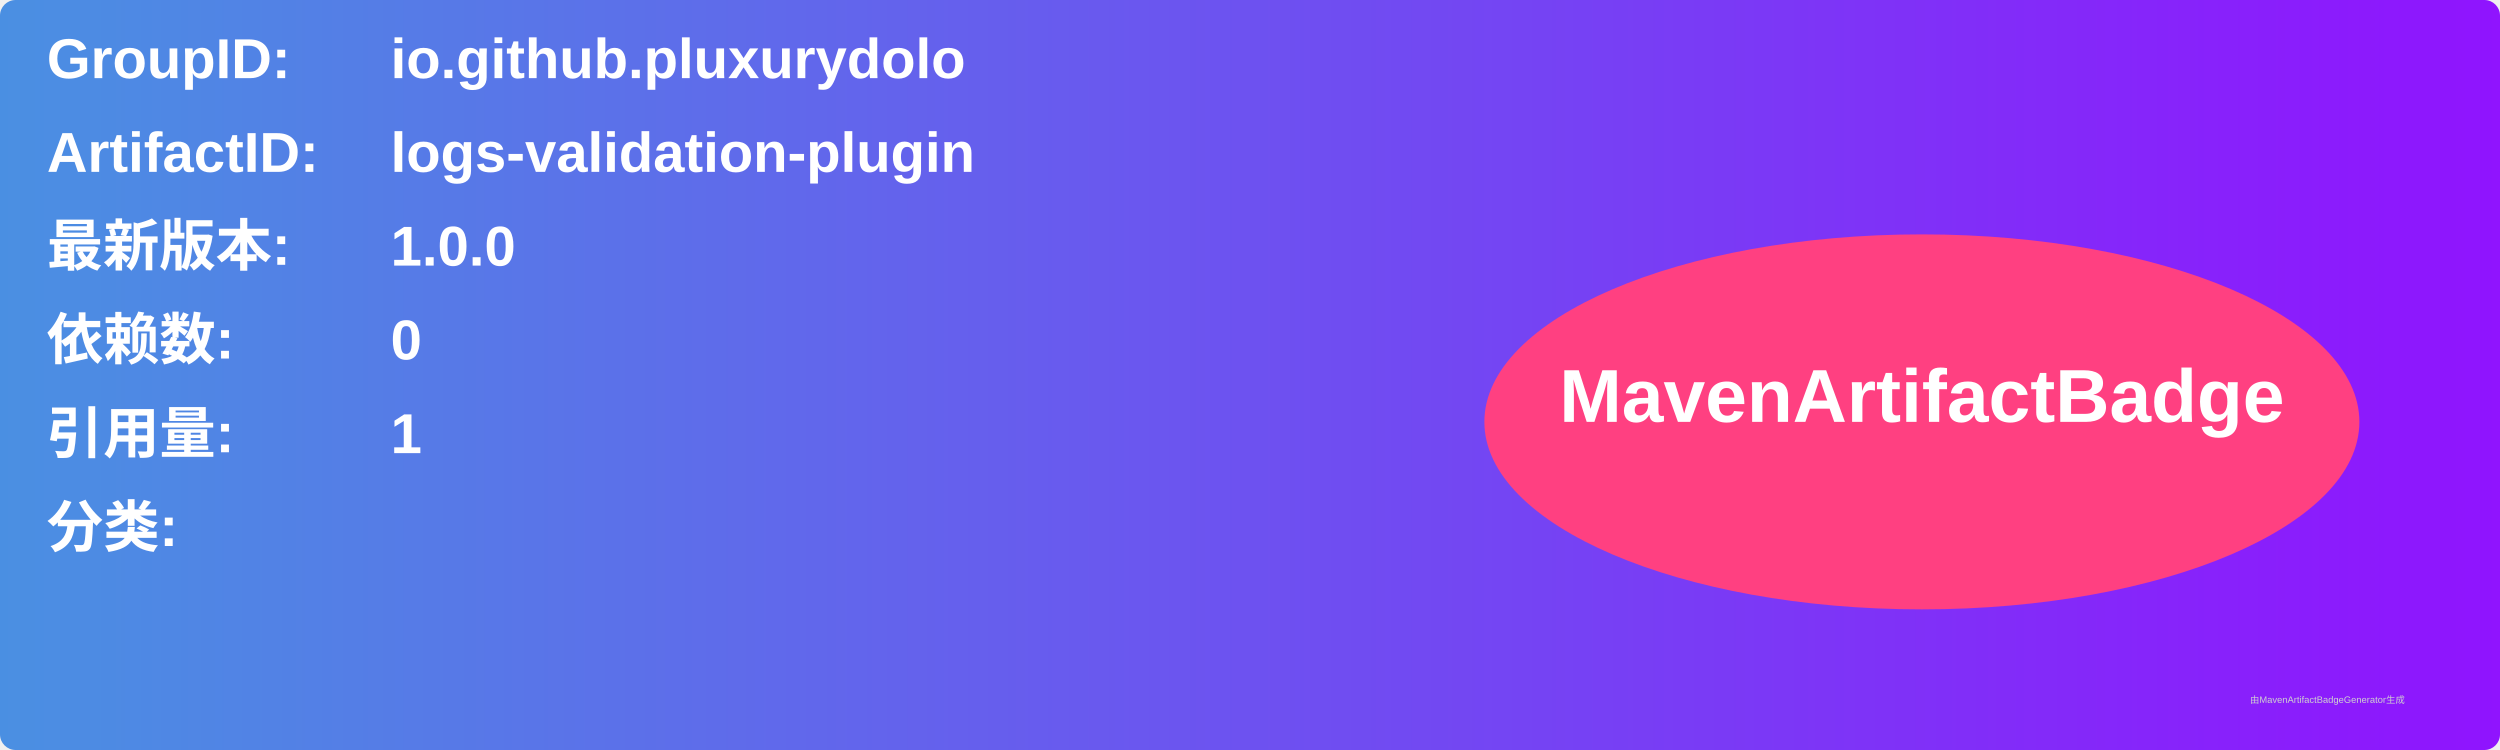
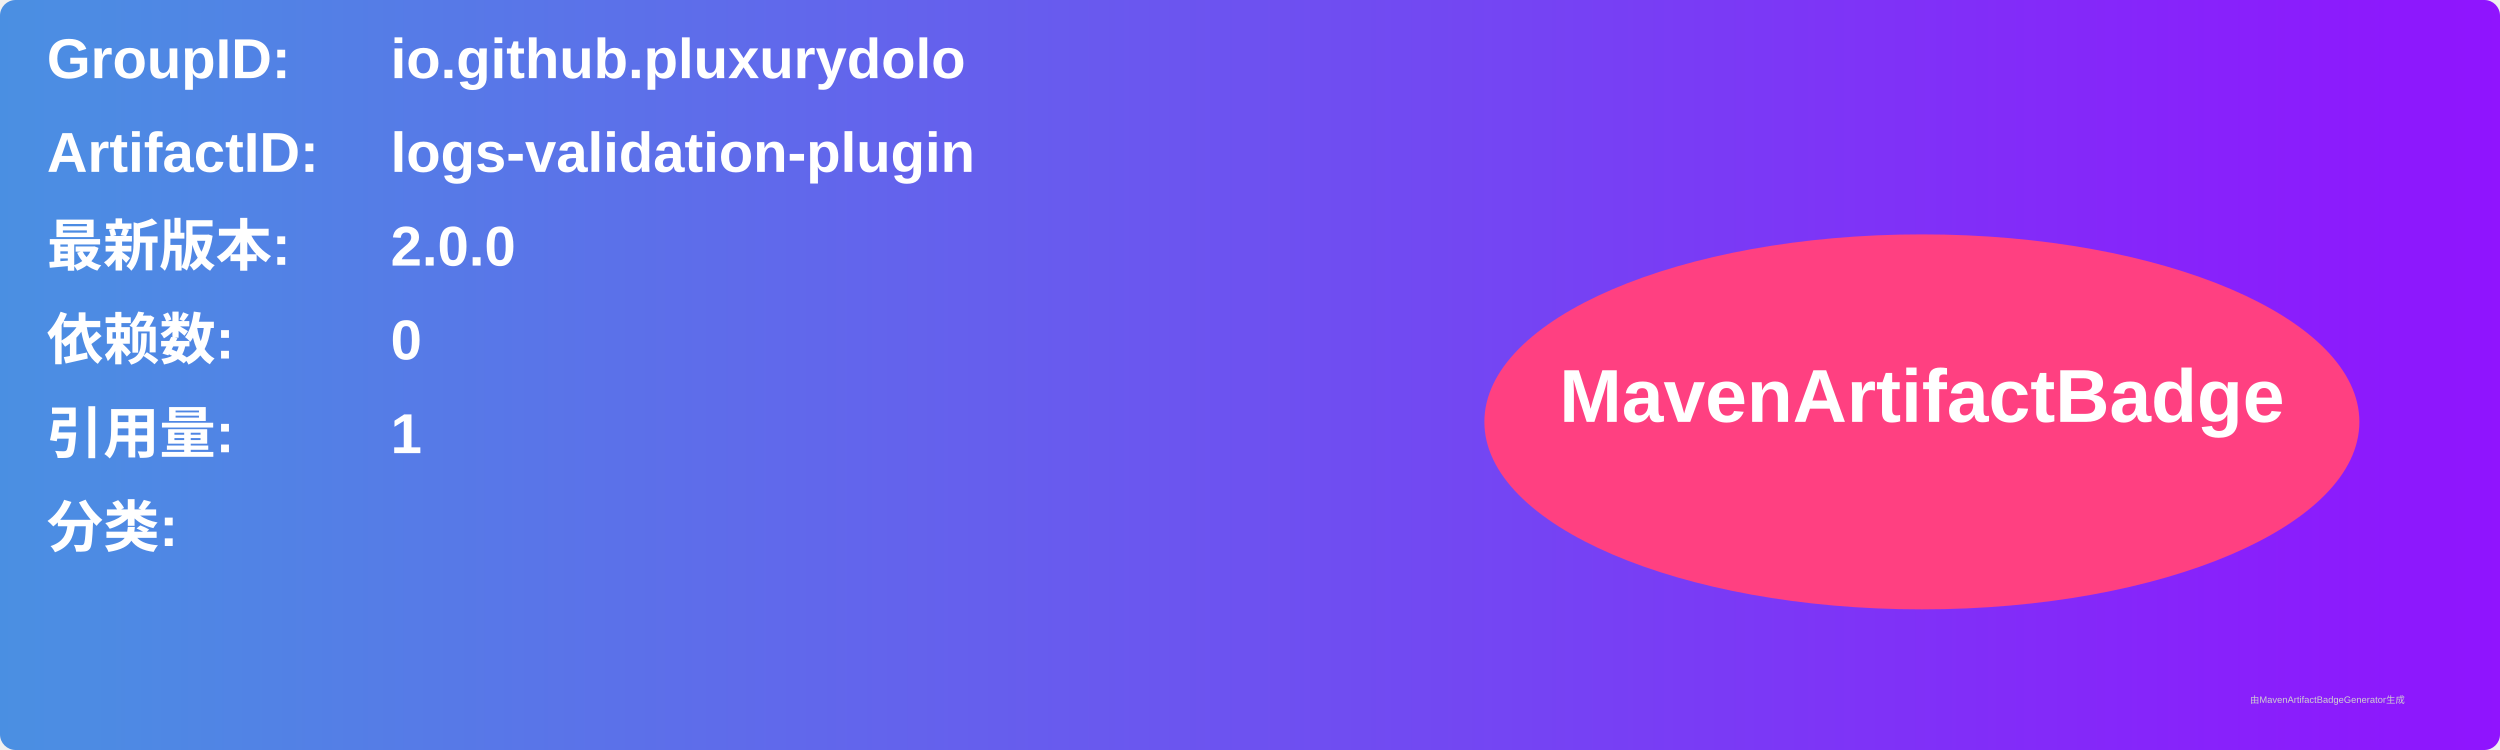
<svg xmlns="http://www.w3.org/2000/svg" width="800" height="240" viewBox="0 0 800 240">
  <linearGradient id="grad" x1="0%" y1="0%" x2="100%" y2="0%">
    <stop offset="0%" stop-color="#4a90e2" />
    <stop offset="100%" stop-color="#9013fe" />
  </linearGradient>
  <rect width="100%" height="100%" rx="5" ry="5" fill="url(#grad)" />
  <g transform="translate(15, 15)">
    <text x="0" y="10" font-family="Arial" font-size="18" fill="white" font-weight="bold" width="260">GroupID:</text>
    <text x="110" y="10" font-family="Arial" font-size="18" fill="white" font-weight="bold" width="460">io.github.pluxurydolo</text>
    <text x="0" y="40" font-family="Arial" font-size="18" fill="white" font-weight="bold" width="260">ArtifactID:</text>
    <text x="110" y="40" font-family="Arial" font-size="18" fill="white" font-weight="bold" width="460">logs-validation-plugin</text>
    <text x="0" y="70" font-family="Arial" font-size="18" fill="white" font-weight="bold">最新版本:</text>
    <text x="110" y="70" font-family="Arial" font-size="18" fill="white" font-weight="bold">
-       <tspan font-weight="bold">1.0.0</tspan>
+       <tspan font-weight="bold">2.0.0</tspan>
    </text>
    <text x="0" y="100" font-family="Arial" font-size="18" fill="white" font-weight="bold">依赖数: </text>
    <text x="110" y="100" font-family="Arial" font-size="18" fill="white">
      <tspan font-weight="bold">0</tspan>
    </text>
    <text x="0" y="130" font-family="Arial" font-size="18" fill="white" font-weight="bold">引用量: </text>
    <text x="110" y="130" font-family="Arial" font-size="18" fill="white">
      <tspan font-weight="bold">1</tspan>
    </text>
    <text x="0" y="160" font-family="Arial" font-size="18" fill="white" font-weight="bold">分类:</text>
    <text x="10" y="190" font-family="Arial" font-size="10" fill="white">
      <tspan font-weight="bold" />
    </text>
    <ellipse cx="600" cy="120" rx="140" ry="60" fill="#ff4081" />
    <text x="600" y="120" text-anchor="middle" font-family="Arial" font-size="24" fill="white" font-weight="bold">MavenArtifactBadge</text>
  </g>
  <text x="720" y="225" font-family="Arial" font-size="3" fill="#d0d0d0">由MavenArtifactBadgeGenerator生成</text>
</svg>
